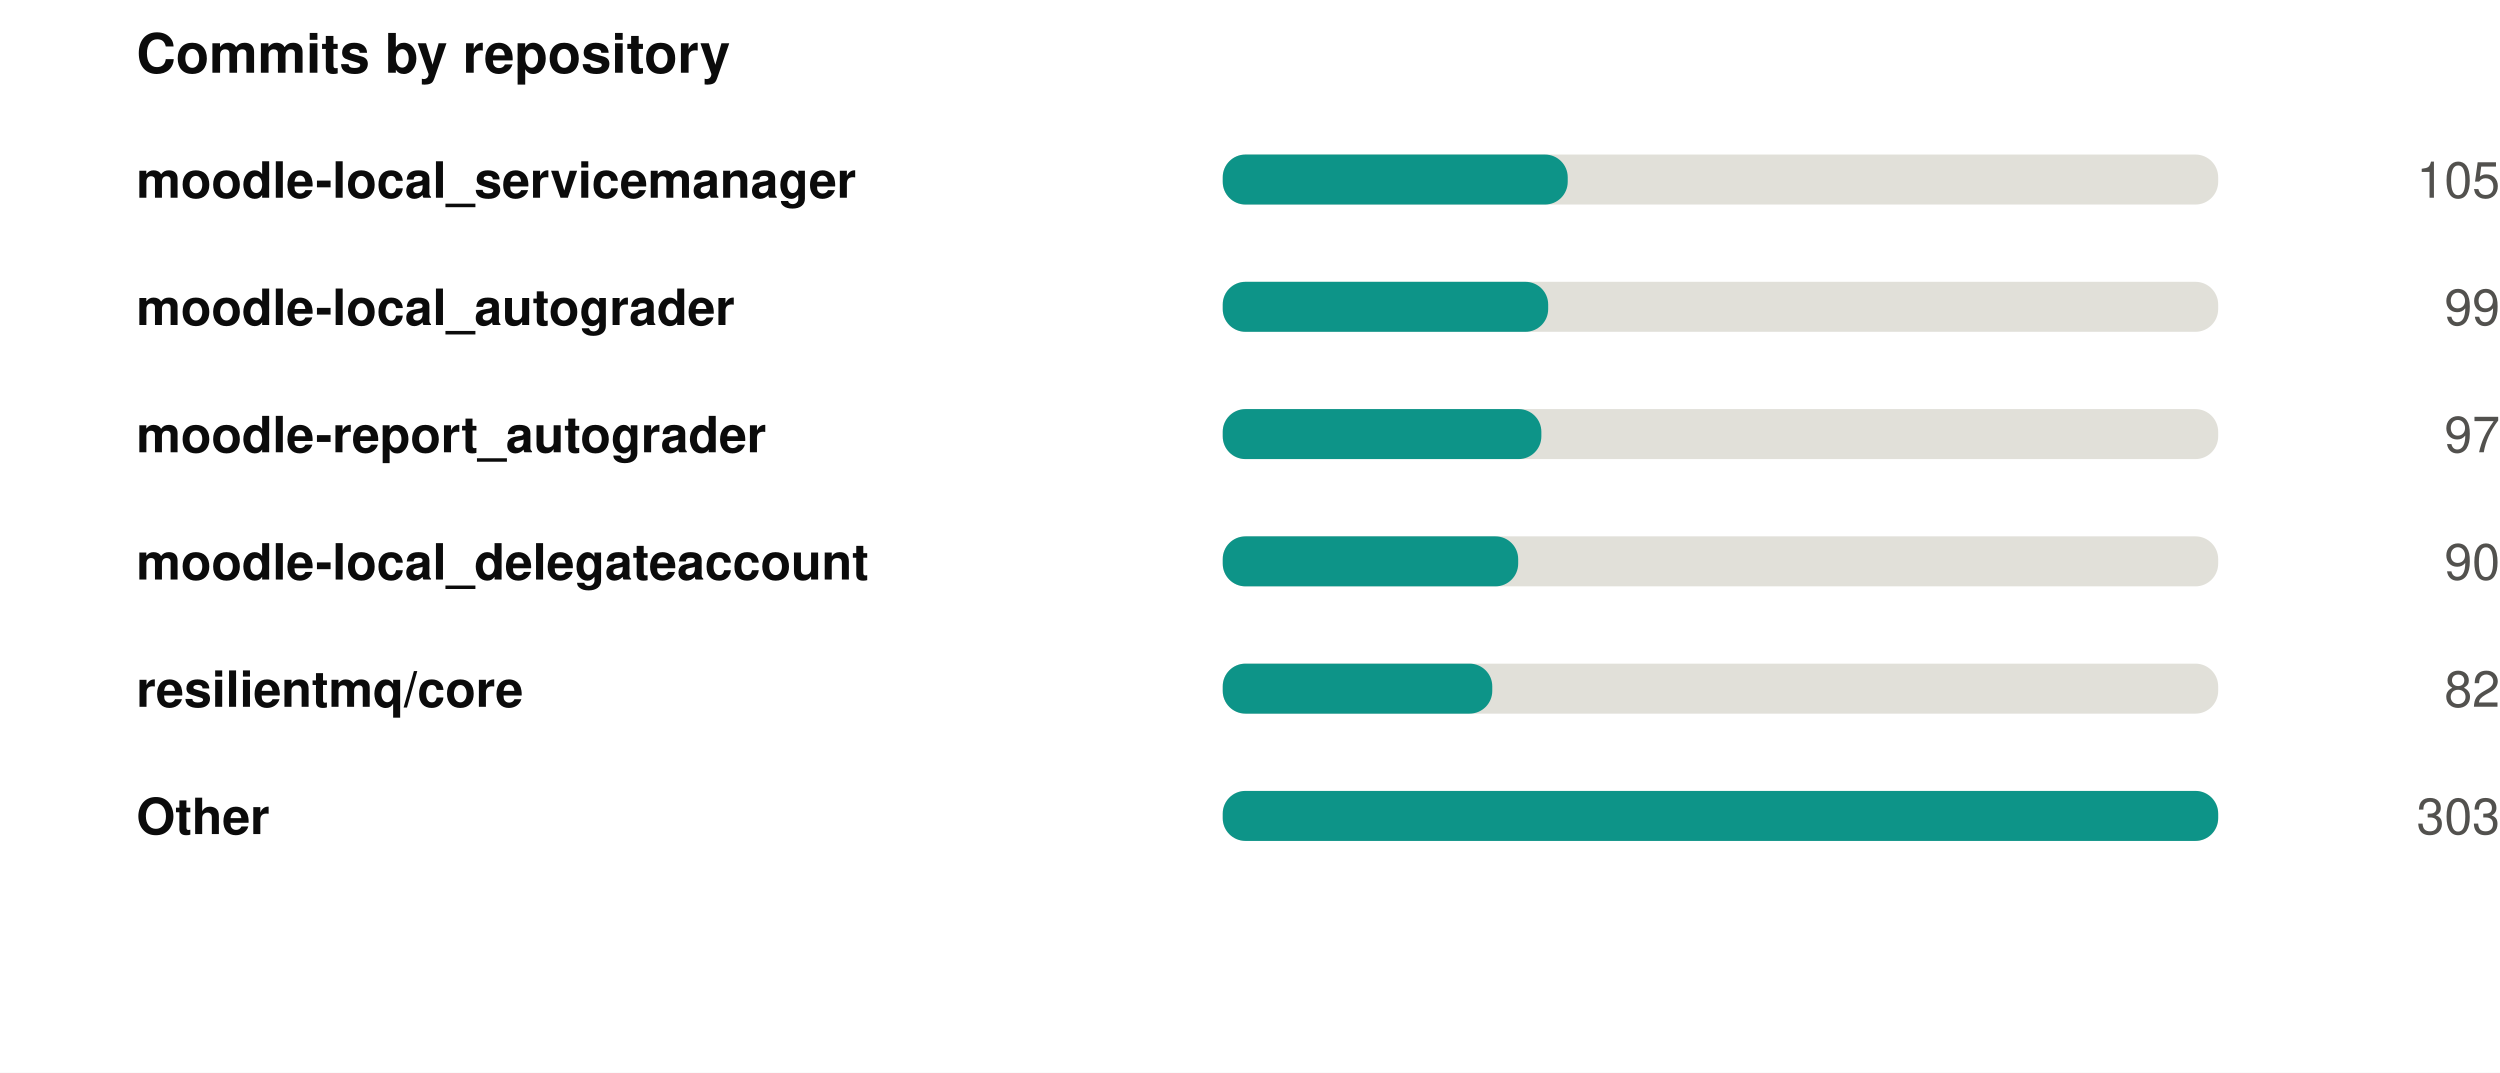
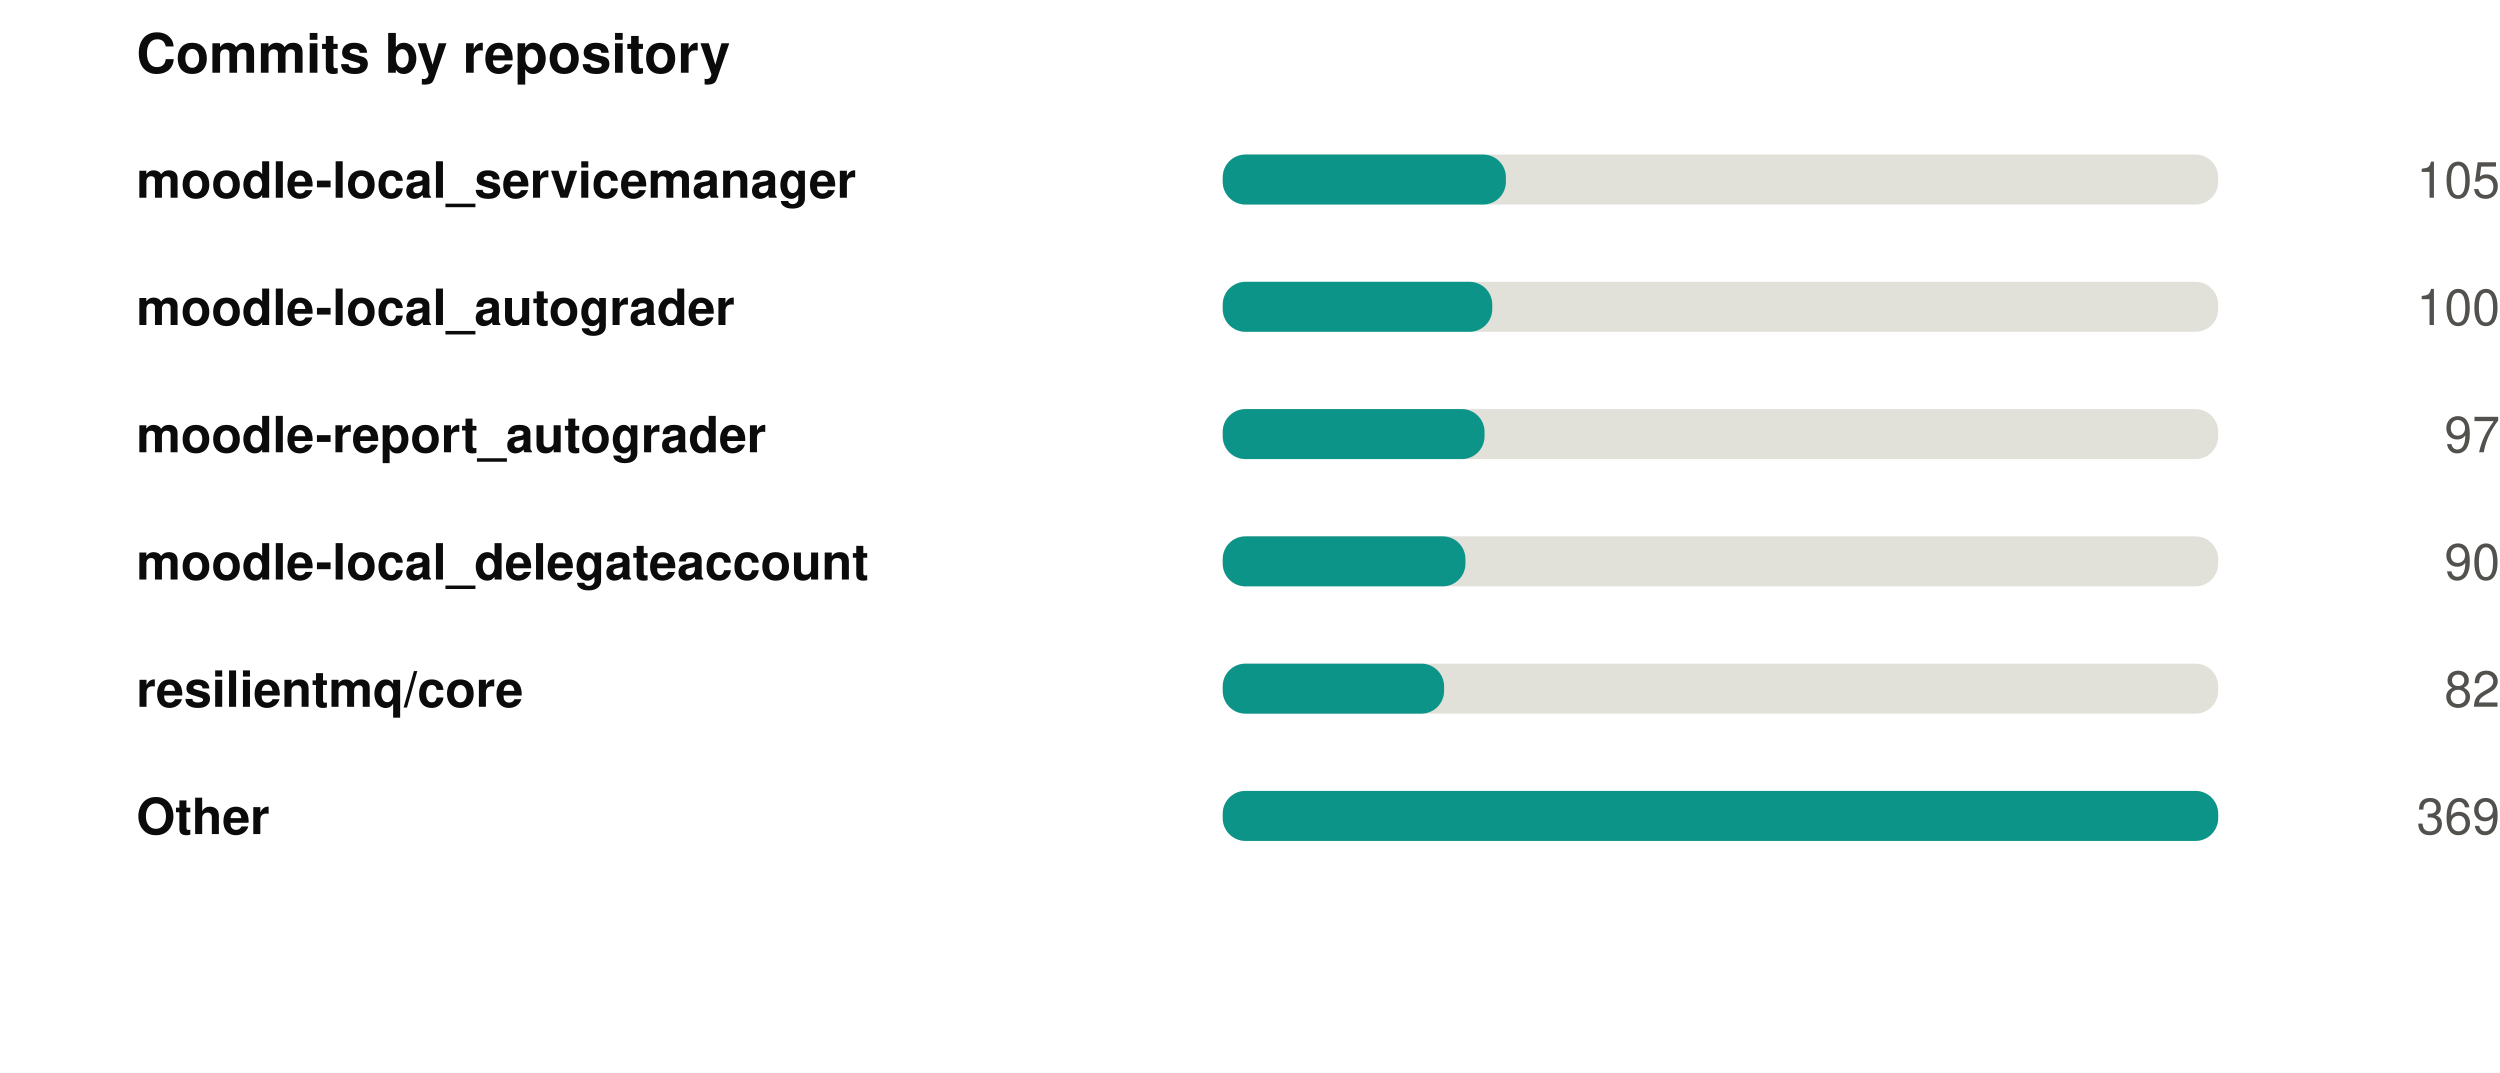
<svg xmlns="http://www.w3.org/2000/svg" width="550" height="236" viewBox="0 0 550 236" role="img">
  <rect width="550" height="236" fill="#ffffff" />
  <style>
@keyframes grow{from{transform:scaleX(0)}}
@keyframes rise{from{opacity:0;transform:translateY(9px)}}
@keyframes fade{from{opacity:0}}
@keyframes draw{to{stroke-dashoffset:0}}
.bar{transform-box:fill-box;transform-origin:left center;animation:grow .9s cubic-bezier(.22,1,.36,1) var(--d,0s) both}
.rise{animation:rise .7s cubic-bezier(.22,1,.36,1) var(--d,0s) both}
.fade{animation:fade .8s ease-out var(--d,0s) both}
.draw{animation:draw 1.7s ease-out .1s both}
@media (prefers-reduced-motion:reduce){
.bar,.rise,.fade,.draw{animation:none;transform:none;opacity:1;stroke-dashoffset:0}
}
</style>
  <g transform="translate(30,0)">
    <text x="0" y="16" font-family="-apple-system,BlinkMacSystemFont,'Segoe UI',Helvetica,Arial,sans-serif" font-size="12" font-weight="700" fill="#0b0b0b" text-anchor="start">Commits by repository</text>
    <text x="0" y="43.5" font-family="-apple-system,BlinkMacSystemFont,'Segoe UI',Helvetica,Arial,sans-serif" font-size="11" font-weight="600" fill="#0b0b0b" text-anchor="start">moodle-local_servicemanager</text>
    <rect x="239" y="34" width="219" height="11" rx="5" fill="#e1e0d9" />
-     <rect class="bar" style="--d:0.00s" x="239" y="34" width="75.9" height="11" rx="5" fill="#0d9488" />
+     <rect class="bar" style="--d:0.00s" x="239" y="34" width="62.3" height="11" rx="5" fill="#0d9488" />
    <g class="fade" style="--d:0.00s">
      <text x="520" y="43.5" font-family="-apple-system,BlinkMacSystemFont,'Segoe UI',Helvetica,Arial,sans-serif" font-size="11" font-weight="400" fill="#52514e" text-anchor="end">105</text>
    </g>
    <text x="0" y="71.5" font-family="-apple-system,BlinkMacSystemFont,'Segoe UI',Helvetica,Arial,sans-serif" font-size="11" font-weight="600" fill="#0b0b0b" text-anchor="start">moodle-local_autograder</text>
    <rect x="239" y="62" width="219" height="11" rx="5" fill="#e1e0d9" />
-     <rect class="bar" style="--d:0.07s" x="239" y="62" width="71.6" height="11" rx="5" fill="#0d9488" />
+     <rect class="bar" style="--d:0.07s" x="239" y="62" width="59.3" height="11" rx="5" fill="#0d9488" />
    <g class="fade" style="--d:0.07s">
-       <text x="520" y="71.5" font-family="-apple-system,BlinkMacSystemFont,'Segoe UI',Helvetica,Arial,sans-serif" font-size="11" font-weight="400" fill="#52514e" text-anchor="end">99</text>
+       <text x="520" y="71.5" font-family="-apple-system,BlinkMacSystemFont,'Segoe UI',Helvetica,Arial,sans-serif" font-size="11" font-weight="400" fill="#52514e" text-anchor="end">100</text>
    </g>
    <text x="0" y="99.5" font-family="-apple-system,BlinkMacSystemFont,'Segoe UI',Helvetica,Arial,sans-serif" font-size="11" font-weight="600" fill="#0b0b0b" text-anchor="start">moodle-report_autograder</text>
    <rect x="239" y="90" width="219" height="11" rx="5" fill="#e1e0d9" />
-     <rect class="bar" style="--d:0.14s" x="239" y="90" width="70.1" height="11" rx="5" fill="#0d9488" />
+     <rect class="bar" style="--d:0.14s" x="239" y="90" width="57.6" height="11" rx="5" fill="#0d9488" />
    <g class="fade" style="--d:0.14s">
      <text x="520" y="99.5" font-family="-apple-system,BlinkMacSystemFont,'Segoe UI',Helvetica,Arial,sans-serif" font-size="11" font-weight="400" fill="#52514e" text-anchor="end">97</text>
    </g>
    <text x="0" y="127.5" font-family="-apple-system,BlinkMacSystemFont,'Segoe UI',Helvetica,Arial,sans-serif" font-size="11" font-weight="600" fill="#0b0b0b" text-anchor="start">moodle-local_delegateaccount</text>
    <rect x="239" y="118" width="219" height="11" rx="5" fill="#e1e0d9" />
-     <rect class="bar" style="--d:0.21s" x="239" y="118" width="65.0" height="11" rx="5" fill="#0d9488" />
+     <rect class="bar" style="--d:0.21s" x="239" y="118" width="53.4" height="11" rx="5" fill="#0d9488" />
    <g class="fade" style="--d:0.21s">
      <text x="520" y="127.5" font-family="-apple-system,BlinkMacSystemFont,'Segoe UI',Helvetica,Arial,sans-serif" font-size="11" font-weight="400" fill="#52514e" text-anchor="end">90</text>
    </g>
    <text x="0" y="155.5" font-family="-apple-system,BlinkMacSystemFont,'Segoe UI',Helvetica,Arial,sans-serif" font-size="11" font-weight="600" fill="#0b0b0b" text-anchor="start">resilientmq/core</text>
    <rect x="239" y="146" width="219" height="11" rx="5" fill="#e1e0d9" />
-     <rect class="bar" style="--d:0.28s" x="239" y="146" width="59.3" height="11" rx="5" fill="#0d9488" />
+     <rect class="bar" style="--d:0.28s" x="239" y="146" width="48.7" height="11" rx="5" fill="#0d9488" />
    <g class="fade" style="--d:0.28s">
      <text x="520" y="155.5" font-family="-apple-system,BlinkMacSystemFont,'Segoe UI',Helvetica,Arial,sans-serif" font-size="11" font-weight="400" fill="#52514e" text-anchor="end">82</text>
    </g>
    <text x="0" y="183.5" font-family="-apple-system,BlinkMacSystemFont,'Segoe UI',Helvetica,Arial,sans-serif" font-size="11" font-weight="600" fill="#0b0b0b" text-anchor="start">Other</text>
    <rect x="239" y="174" width="219" height="11" rx="5" fill="#e1e0d9" />
    <rect class="bar" style="--d:0.35s" x="239" y="174" width="219.0" height="11" rx="5" fill="#0d9488" />
    <g class="fade" style="--d:0.35s">
-       <text x="520" y="183.5" font-family="-apple-system,BlinkMacSystemFont,'Segoe UI',Helvetica,Arial,sans-serif" font-size="11" font-weight="400" fill="#52514e" text-anchor="end">303</text>
+       <text x="520" y="183.5" font-family="-apple-system,BlinkMacSystemFont,'Segoe UI',Helvetica,Arial,sans-serif" font-size="11" font-weight="400" fill="#52514e" text-anchor="end">369</text>
    </g>
  </g>
</svg>
